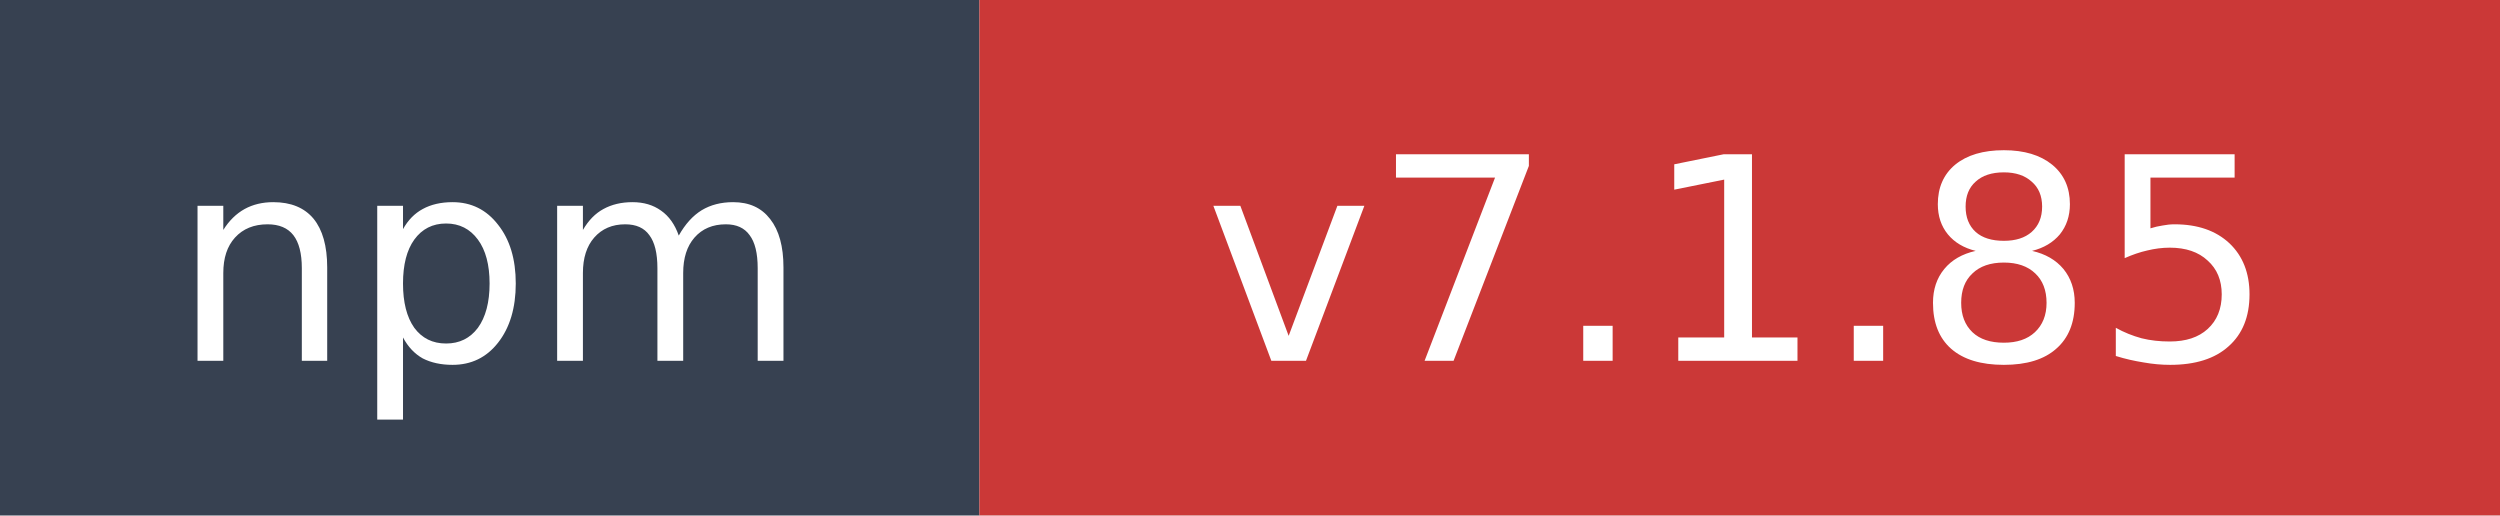
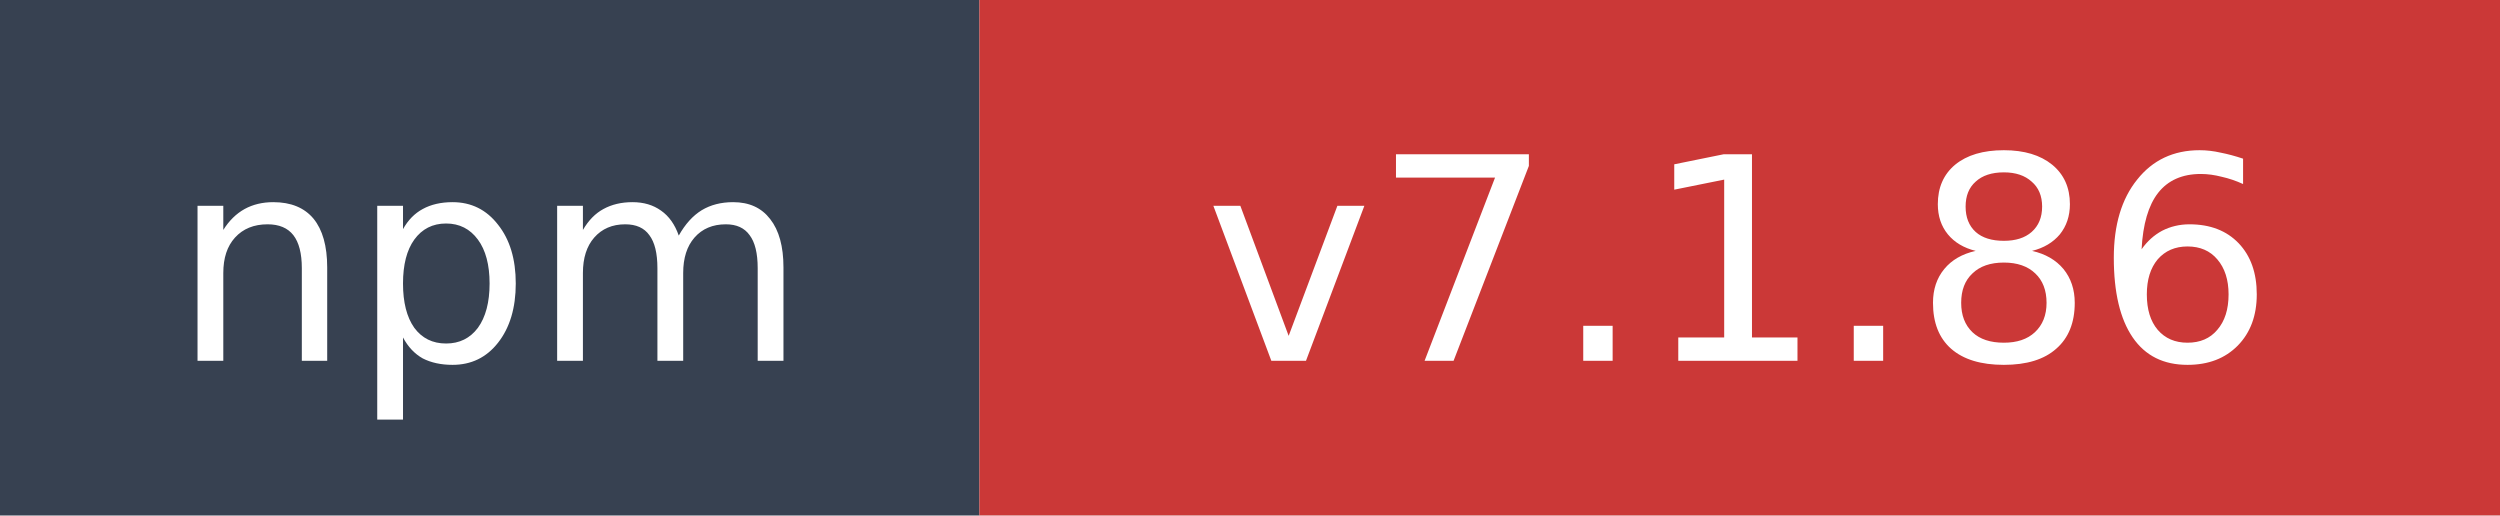
- <svg xmlns="http://www.w3.org/2000/svg" width="97" height="20" role="img" aria-label="npm: v7.1.85">
+ <svg xmlns="http://www.w3.org/2000/svg" width="97" height="20" role="img" aria-label="npm: v7.1.86">
  <rect width="38" height="20" fill="#374151" />
  <rect x="38" width="59" height="20" fill="#cb3837" />
  <text x="19" y="14" fill="#ffffff" font-family="Verdana,Geneva,DejaVu Sans,sans-serif" font-size="11" text-anchor="middle">npm</text>
-   <text x="67.5" y="14" fill="#ffffff" font-family="Verdana,Geneva,DejaVu Sans,sans-serif" font-size="11" text-anchor="middle">v7.1.85</text>
+   <text x="67.5" y="14" fill="#ffffff" font-family="Verdana,Geneva,DejaVu Sans,sans-serif" font-size="11" text-anchor="middle">v7.1.86</text>
</svg>
